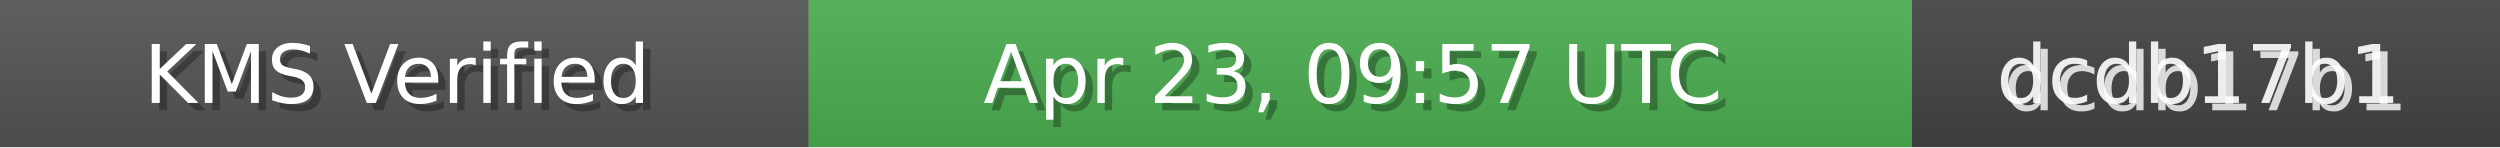
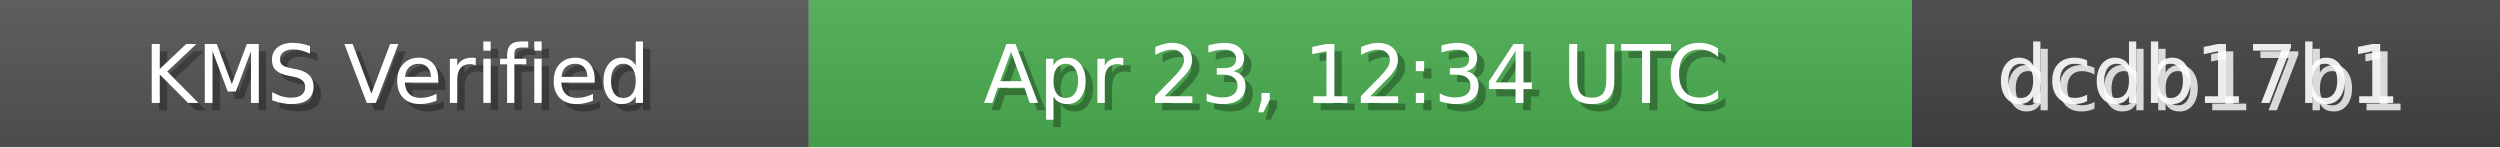
<svg xmlns="http://www.w3.org/2000/svg" width="340" height="20" role="img">
  <linearGradient id="bg" x2="0" y2="100%">
    <stop offset="0" stop-color="#bbb" stop-opacity=".1" />
    <stop offset="1" stop-opacity=".1" />
  </linearGradient>
  <rect width="110" height="20" fill="#555" />
  <rect x="110" width="150" height="20" fill="#4CAF50" />
  <rect x="260" width="80" height="20" fill="#444" />
  <rect width="340" height="20" fill="url(#bg)" />
  <g fill="#fff" text-anchor="middle" font-family="Verdana,Geneva,DejaVu Sans,sans-serif" font-size="11">
    <text x="55" y="15" fill="#000" fill-opacity=".3">KMS Verified</text>
    <text x="54" y="14">KMS Verified</text>
-     <text x="185" y="15" fill="#000" fill-opacity=".3">Apr 23, 09:57 UTC</text>
-     <text x="184" y="14">Apr 23, 09:57 UTC</text>
+     <text x="185" y="15" fill="#000" fill-opacity=".3">Apr 23, 12:34 UTC</text>
+     <text x="184" y="14">Apr 23, 12:34 UTC</text>
    <text x="300" y="15" fill="#fff" fill-opacity=".8">dcdb17b1</text>
    <text x="299" y="14" fill="#fff" fill-opacity=".9">dcdb17b1</text>
  </g>
</svg>
